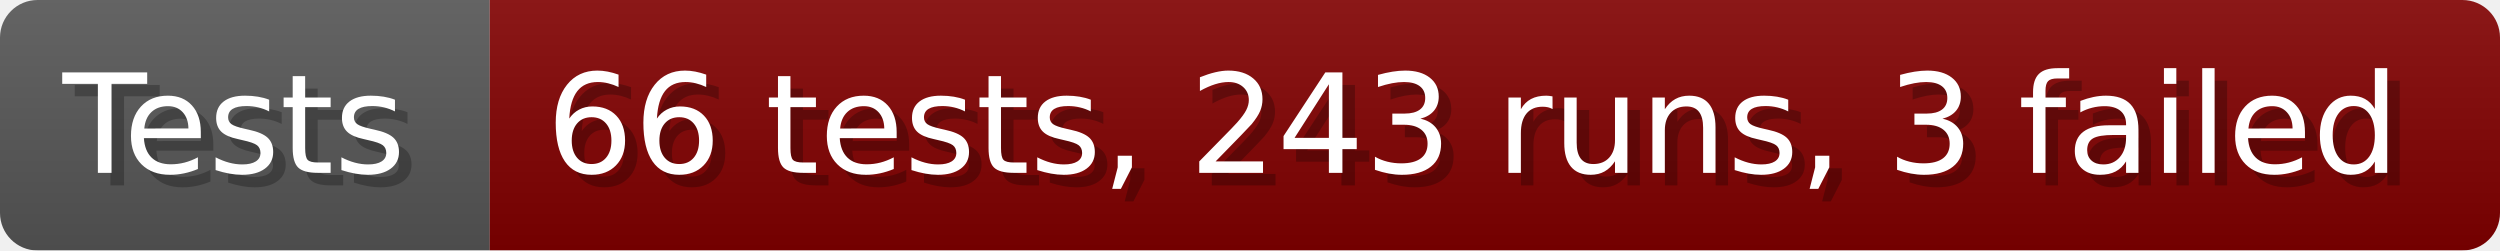
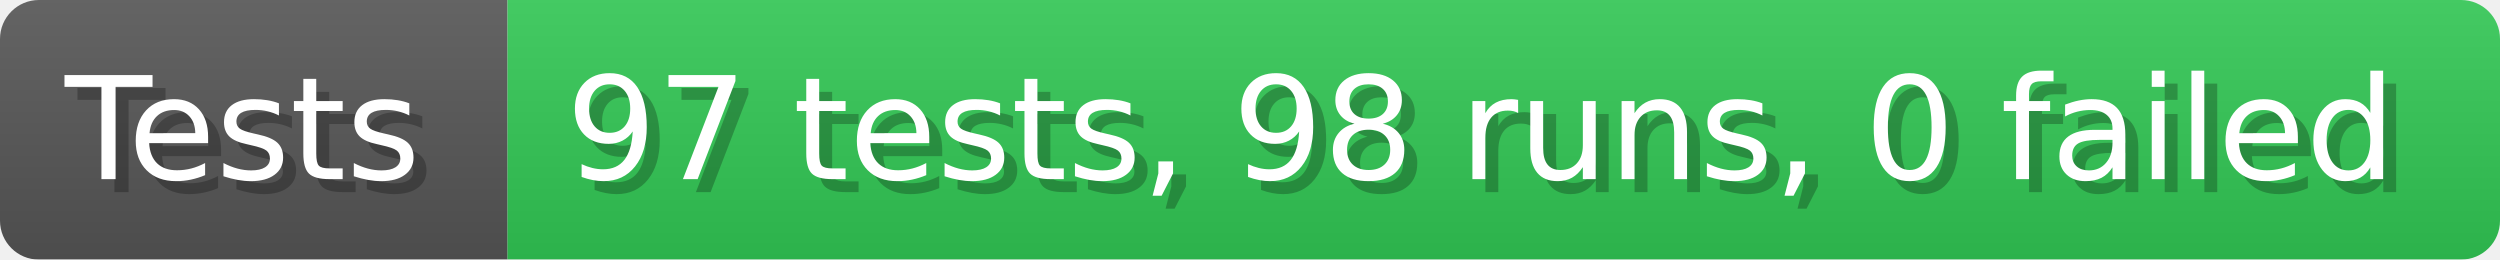
- <svg xmlns="http://www.w3.org/2000/svg" width="199.6" height="20" viewBox="0 0 1996 200" role="img" aria-label="Tests: 66 tests, 243 runs, 3 failed">
+ <svg xmlns="http://www.w3.org/2000/svg" width="192.6" height="20" viewBox="0 0 1926 200" role="img" aria-label="Tests: 97 tests, 98 runs, 0 failed">
  <linearGradient id="a" x2="0" y2="100%">
    <stop offset="0" stop-opacity=".1" stop-color="#EEE" />
    <stop offset="1" stop-opacity=".1" />
  </linearGradient>
  <mask id="m">
-     <rect width="1996" height="200" rx="30" fill="#FFF" />
+     <rect width="1926" height="200" rx="30" fill="#FFF" />
  </mask>
  <g mask="url(#m)">
    <rect width="391" height="200" fill="#555" />
-     <rect width="1605" height="200" fill="#800000" x="391" />
-     <rect width="1996" height="200" fill="url(#a)" />
+     <rect width="1535" height="200" fill="#31c653" x="391" />
+     <rect width="1926" height="200" fill="url(#a)" />
  </g>
  <g aria-hidden="true" fill="#fff" text-anchor="start" font-family="Verdana,DejaVu Sans,sans-serif" font-size="110">
    <text x="60" y="148" textLength="291" fill="#000" opacity="0.25">Tests</text>
    <text x="50" y="138" textLength="291">Tests</text>
-     <text x="446" y="148" textLength="1505" fill="#000" opacity="0.25">66 tests, 243 runs, 3 failed</text>
-     <text x="436" y="138" textLength="1505">66 tests, 243 runs, 3 failed</text>
+     <text x="446" y="148" textLength="1435" fill="#000" opacity="0.25">97 tests, 98 runs, 0 failed</text>
+     <text x="436" y="138" textLength="1435">97 tests, 98 runs, 0 failed</text>
  </g>
</svg>
